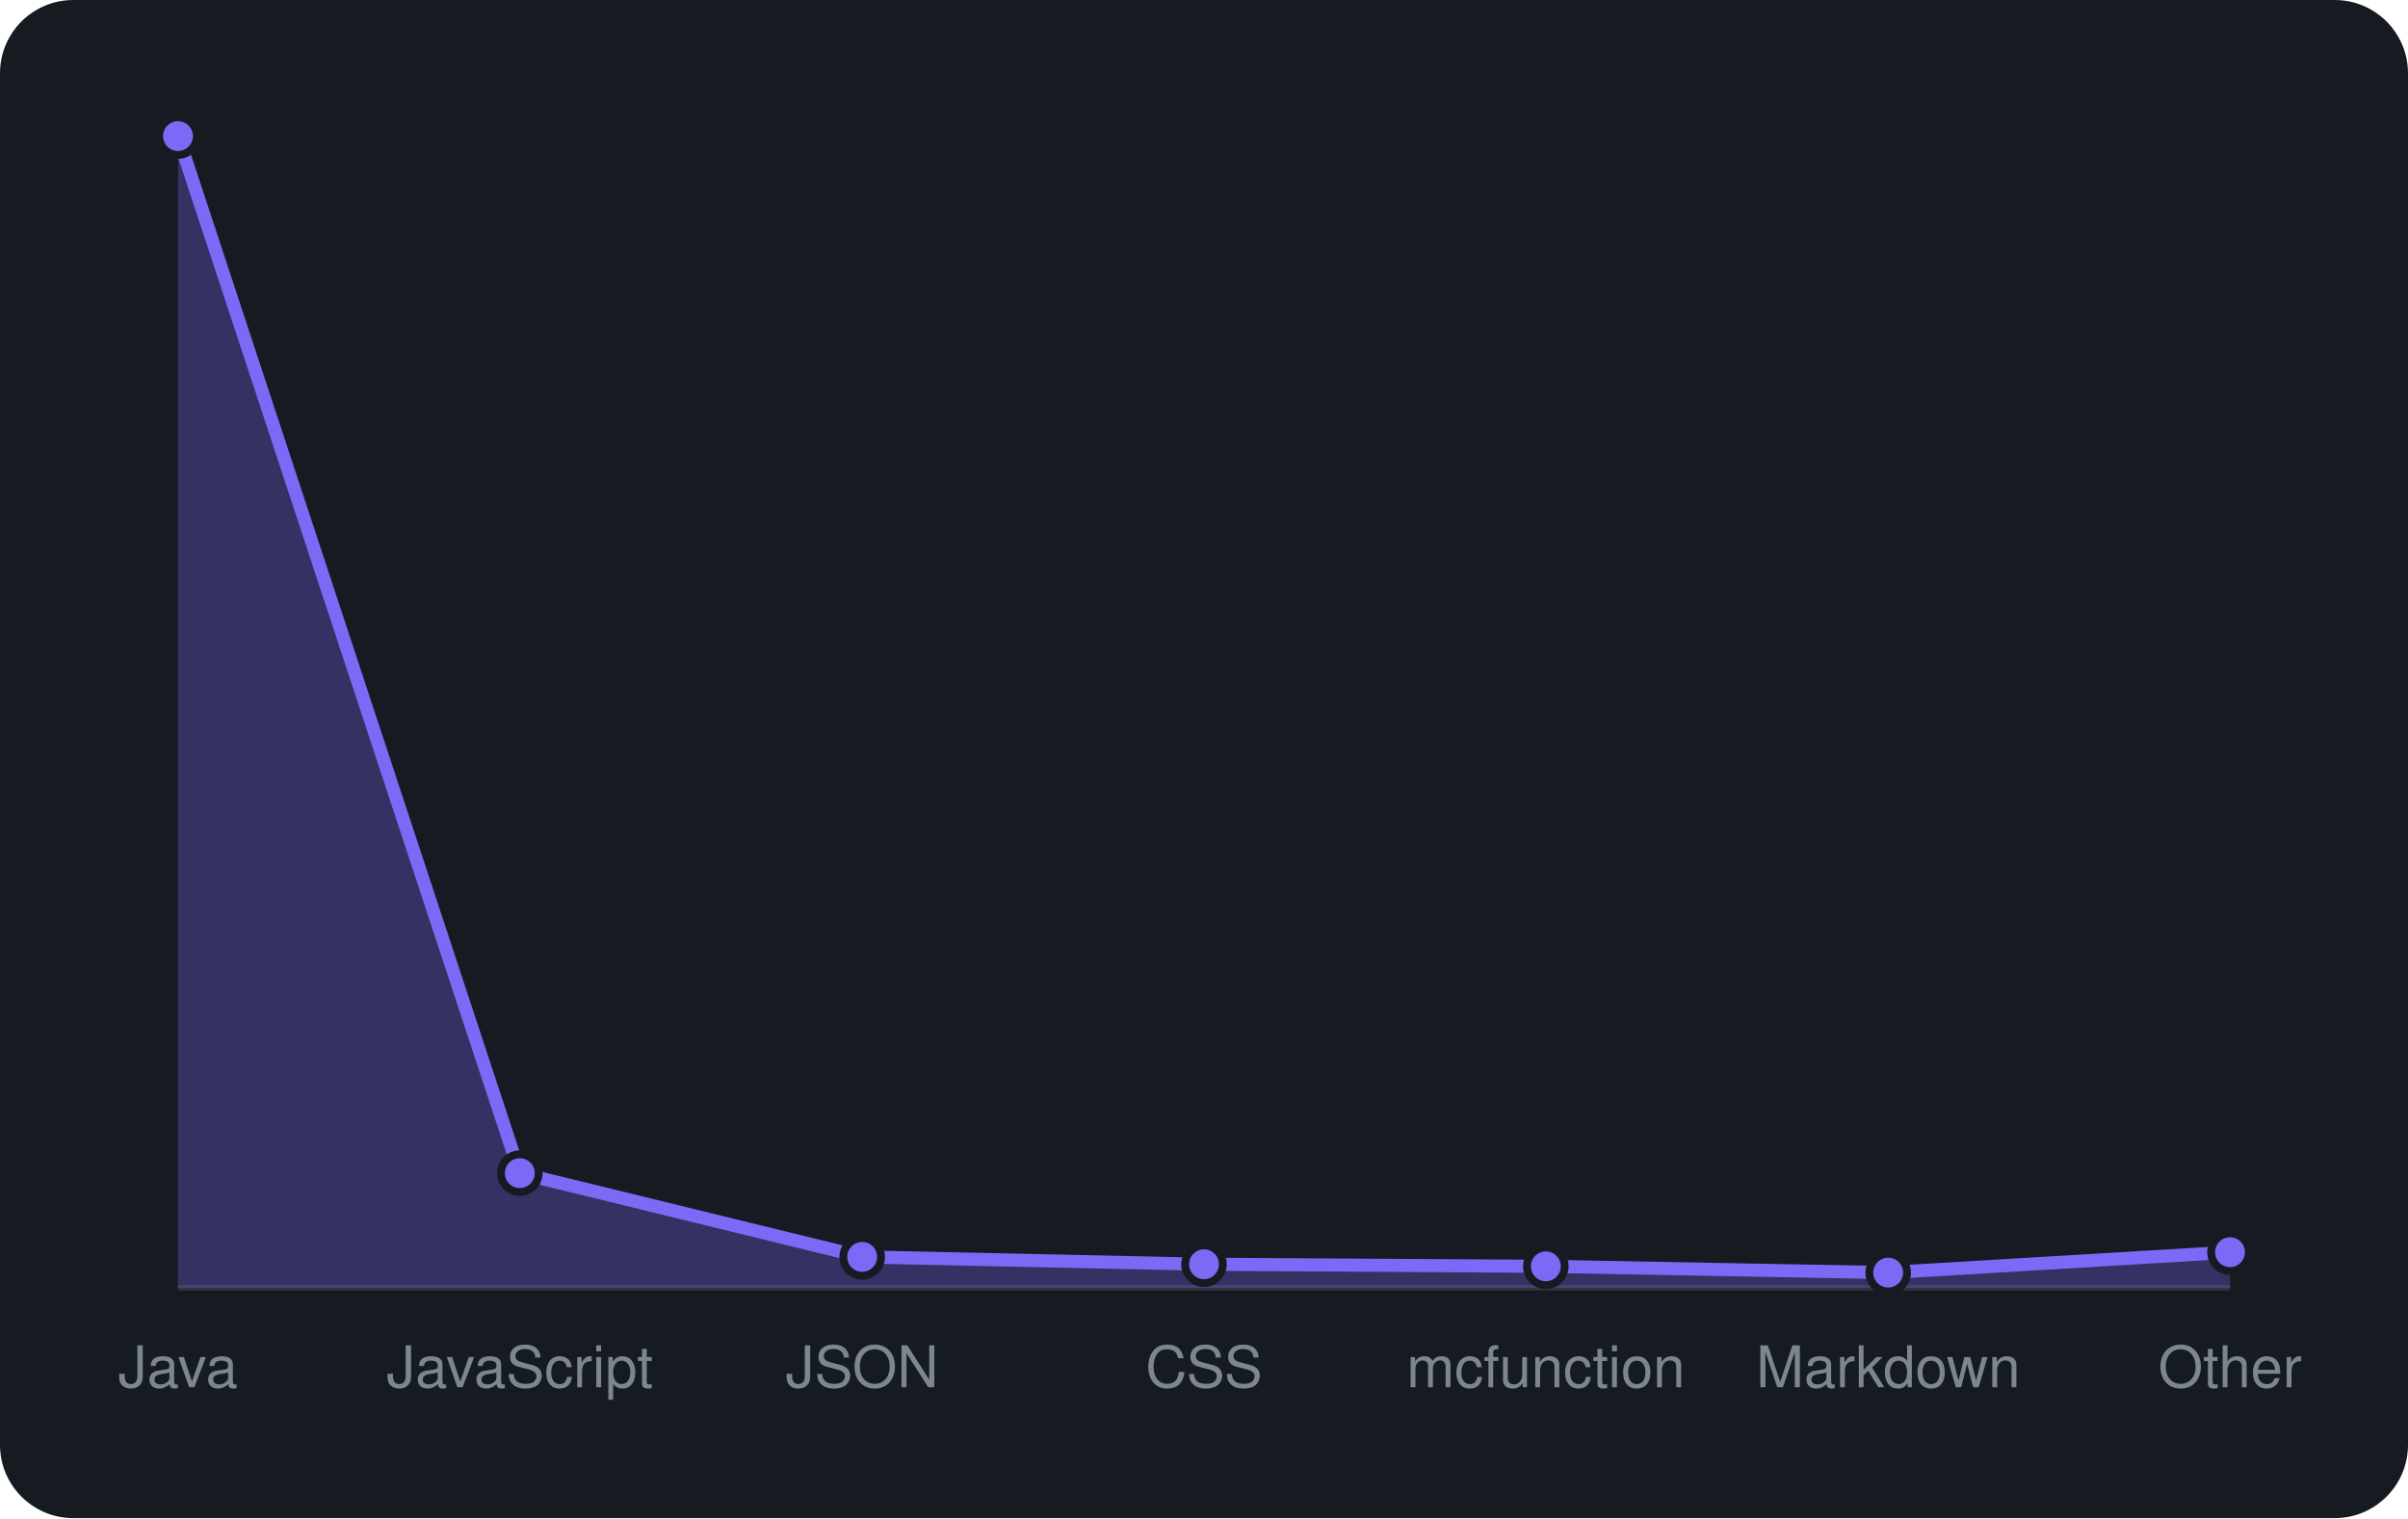
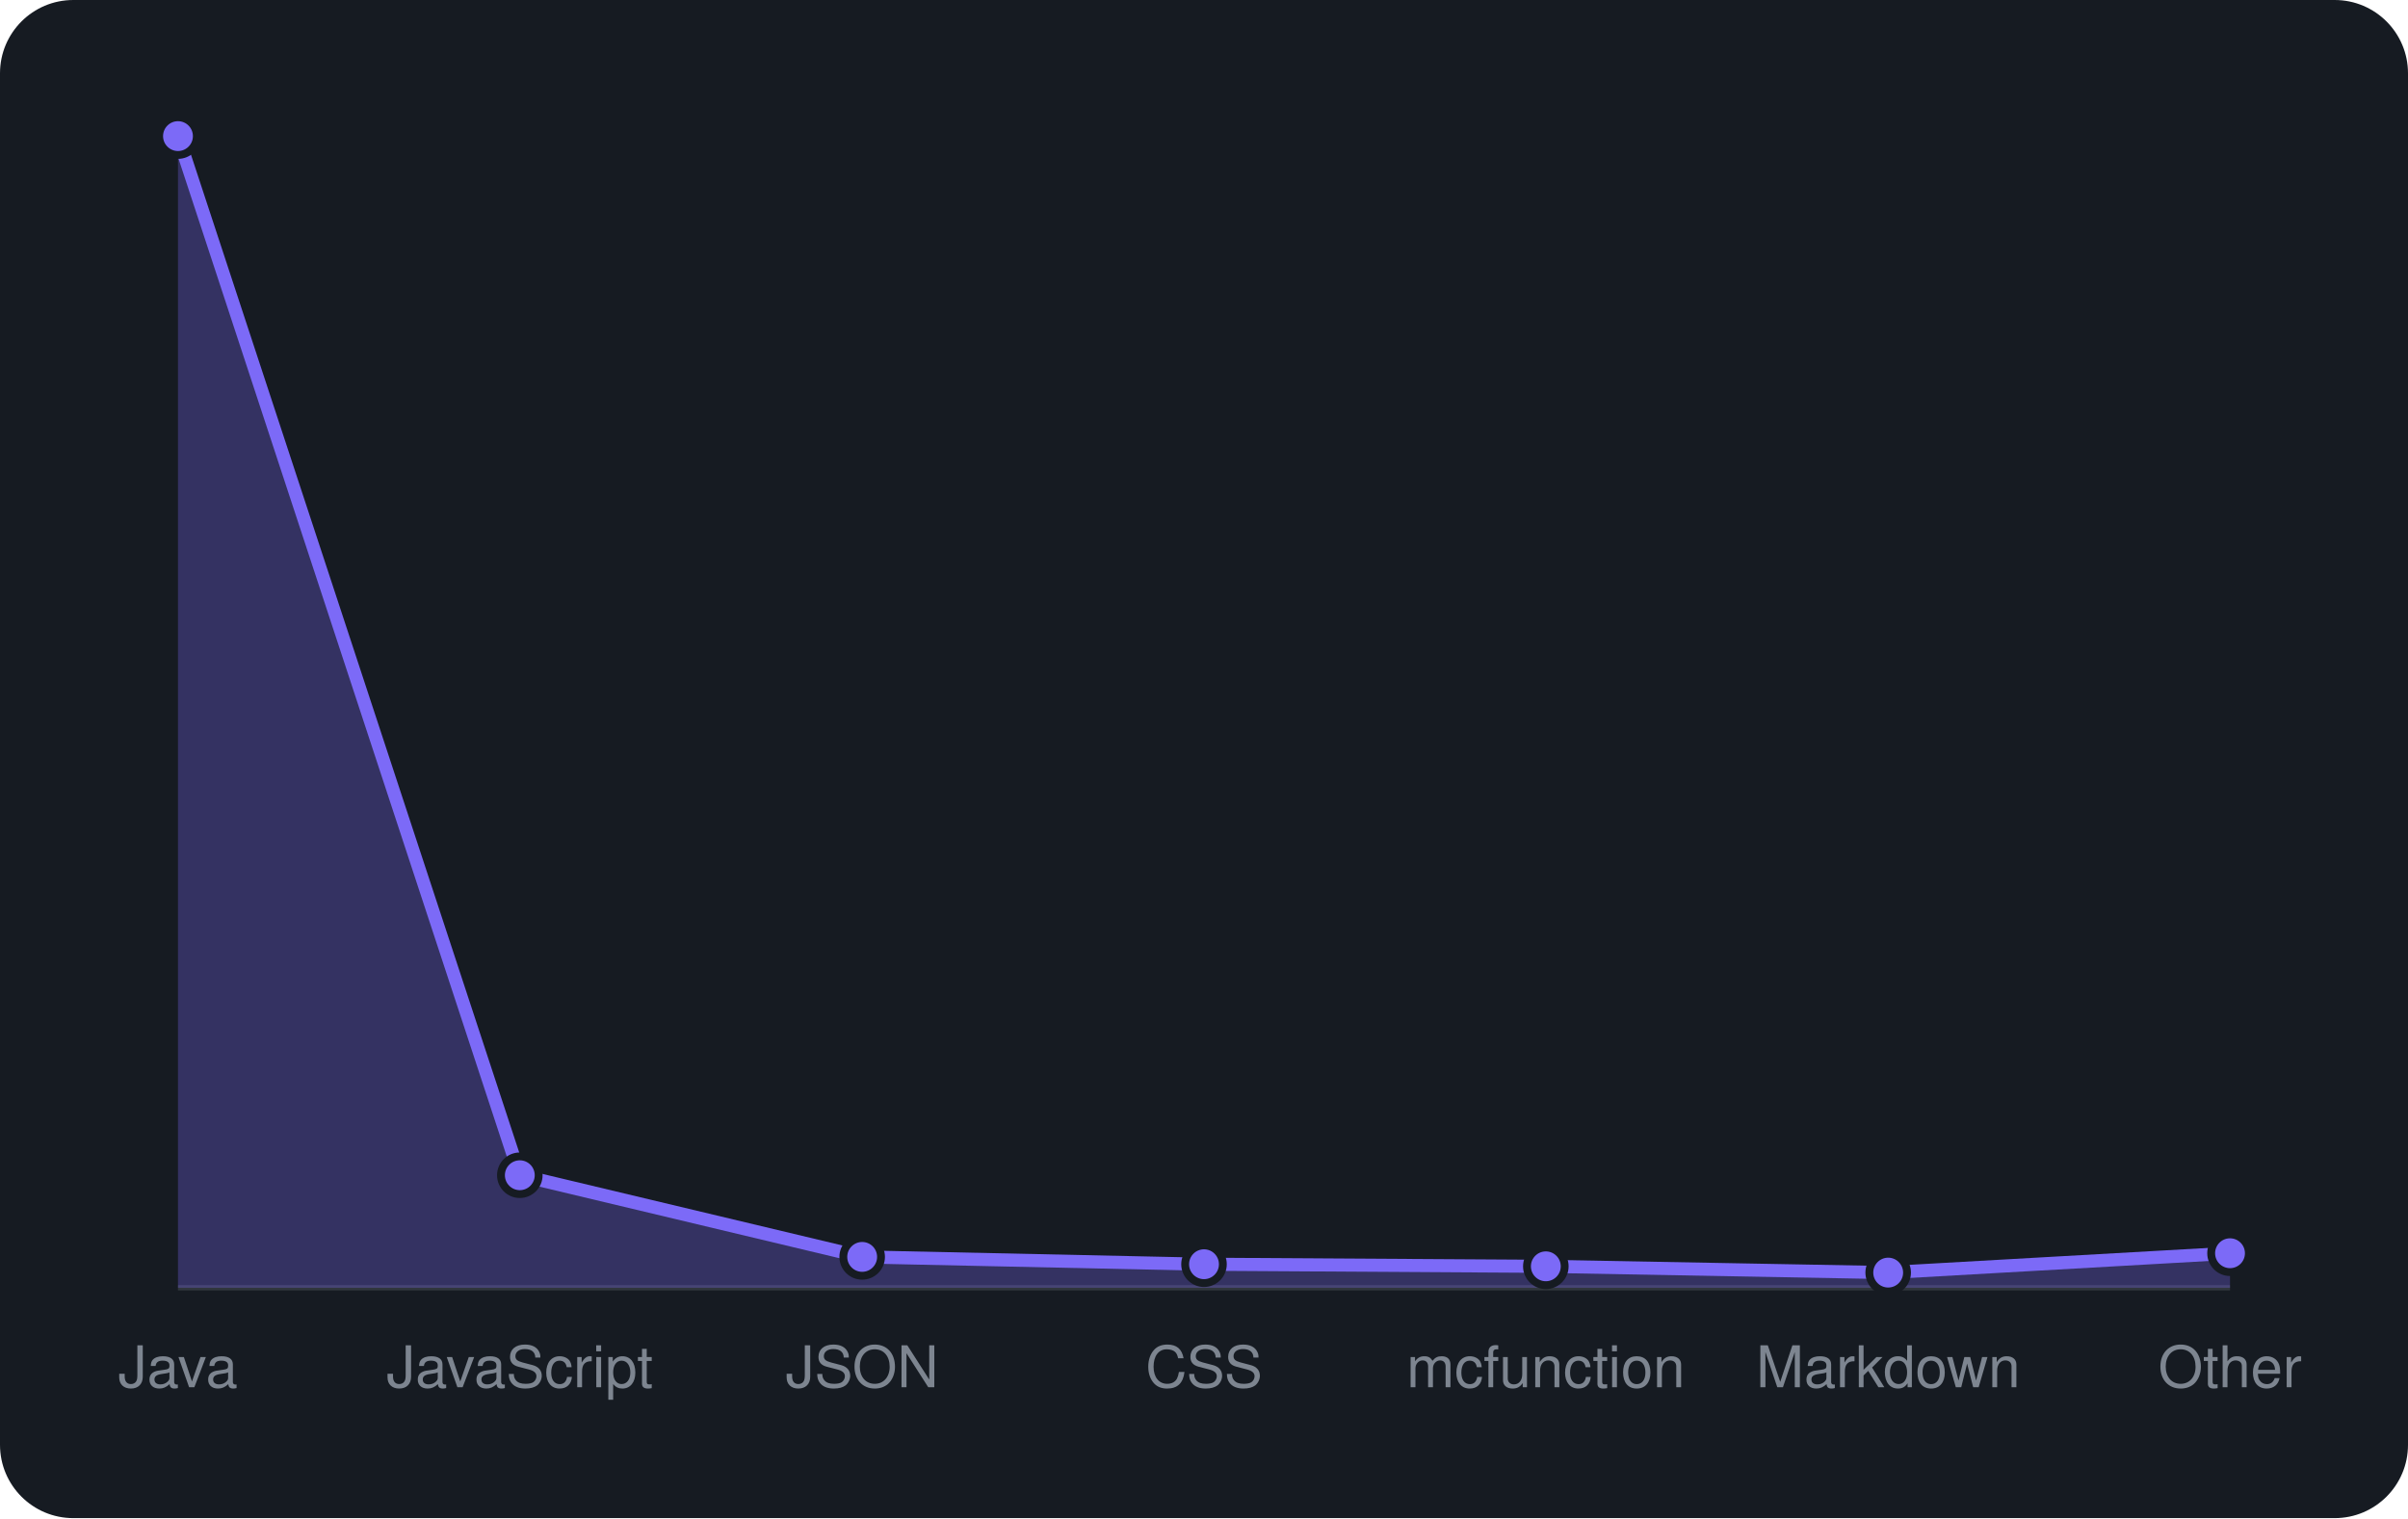
<svg xmlns="http://www.w3.org/2000/svg" viewBox="0 0 460 290" width="460" height="290" font-family="-apple-system,BlinkMacSystemFont,'Segoe UI',Helvetica,Arial,sans-serif">
  <rect width="460" height="290" rx="14" fill="#161b22" />
  <line x1="34" y1="246" x2="426" y2="246" stroke="#30363d" />
-   <path d="M34.0 246 L34.0 26.0L99.3 224.1L164.7 240.1L230.0 241.5L295.3 241.9L360.7 243.1L426.0 239.2 L426.0 246 Z" fill="rgba(124,106,247,0.3)" />
-   <path d="M34.0 26.0L99.3 224.1L164.7 240.1L230.0 241.5L295.3 241.9L360.7 243.1L426.0 239.2" fill="none" stroke="#7c6af7" stroke-width="2.5" stroke-linejoin="round" />
+   <path d="M34.0 246 L34.0 26.0L99.3 224.5L164.7 240.1L230.0 241.5L295.3 241.9L360.7 243.1L426.0 239.4 L426.0 246 Z" fill="rgba(124,106,247,0.3)" />
+   <path d="M34.0 26.0L99.3 224.5L164.7 240.1L230.0 241.5L295.3 241.9L360.7 243.1L426.0 239.4" fill="none" stroke="#7c6af7" stroke-width="2.5" stroke-linejoin="round" />
  <circle cx="34.0" cy="26.0" r="3.6" fill="#7c6af7" stroke="#161b22" stroke-width="1.5" />
-   <circle cx="99.3" cy="224.1" r="3.6" fill="#7c6af7" stroke="#161b22" stroke-width="1.5" />
+   <circle cx="99.3" cy="224.5" r="3.6" fill="#7c6af7" stroke="#161b22" stroke-width="1.5" />
  <circle cx="164.7" cy="240.1" r="3.6" fill="#7c6af7" stroke="#161b22" stroke-width="1.5" />
  <circle cx="230.0" cy="241.5" r="3.6" fill="#7c6af7" stroke="#161b22" stroke-width="1.5" />
  <circle cx="295.3" cy="241.9" r="3.6" fill="#7c6af7" stroke="#161b22" stroke-width="1.5" />
  <circle cx="360.7" cy="243.1" r="3.6" fill="#7c6af7" stroke="#161b22" stroke-width="1.5" />
-   <circle cx="426.0" cy="239.2" r="3.6" fill="#7c6af7" stroke="#161b22" stroke-width="1.5" />
+   <circle cx="426.0" cy="239.4" r="3.6" fill="#7c6af7" stroke="#161b22" stroke-width="1.5" />
  <text x="34.0" y="265" text-anchor="middle" font-size="11" fill="#7d8590">Java</text>
  <text x="99.3" y="265" text-anchor="middle" font-size="11" fill="#7d8590">JavaScript</text>
  <text x="164.7" y="265" text-anchor="middle" font-size="11" fill="#7d8590">JSON</text>
  <text x="230.0" y="265" text-anchor="middle" font-size="11" fill="#7d8590">CSS</text>
  <text x="295.3" y="265" text-anchor="middle" font-size="11" fill="#7d8590">mcfunction</text>
  <text x="360.7" y="265" text-anchor="middle" font-size="11" fill="#7d8590">Markdown</text>
  <text x="426.0" y="265" text-anchor="middle" font-size="11" fill="#7d8590">Other</text>
</svg>
